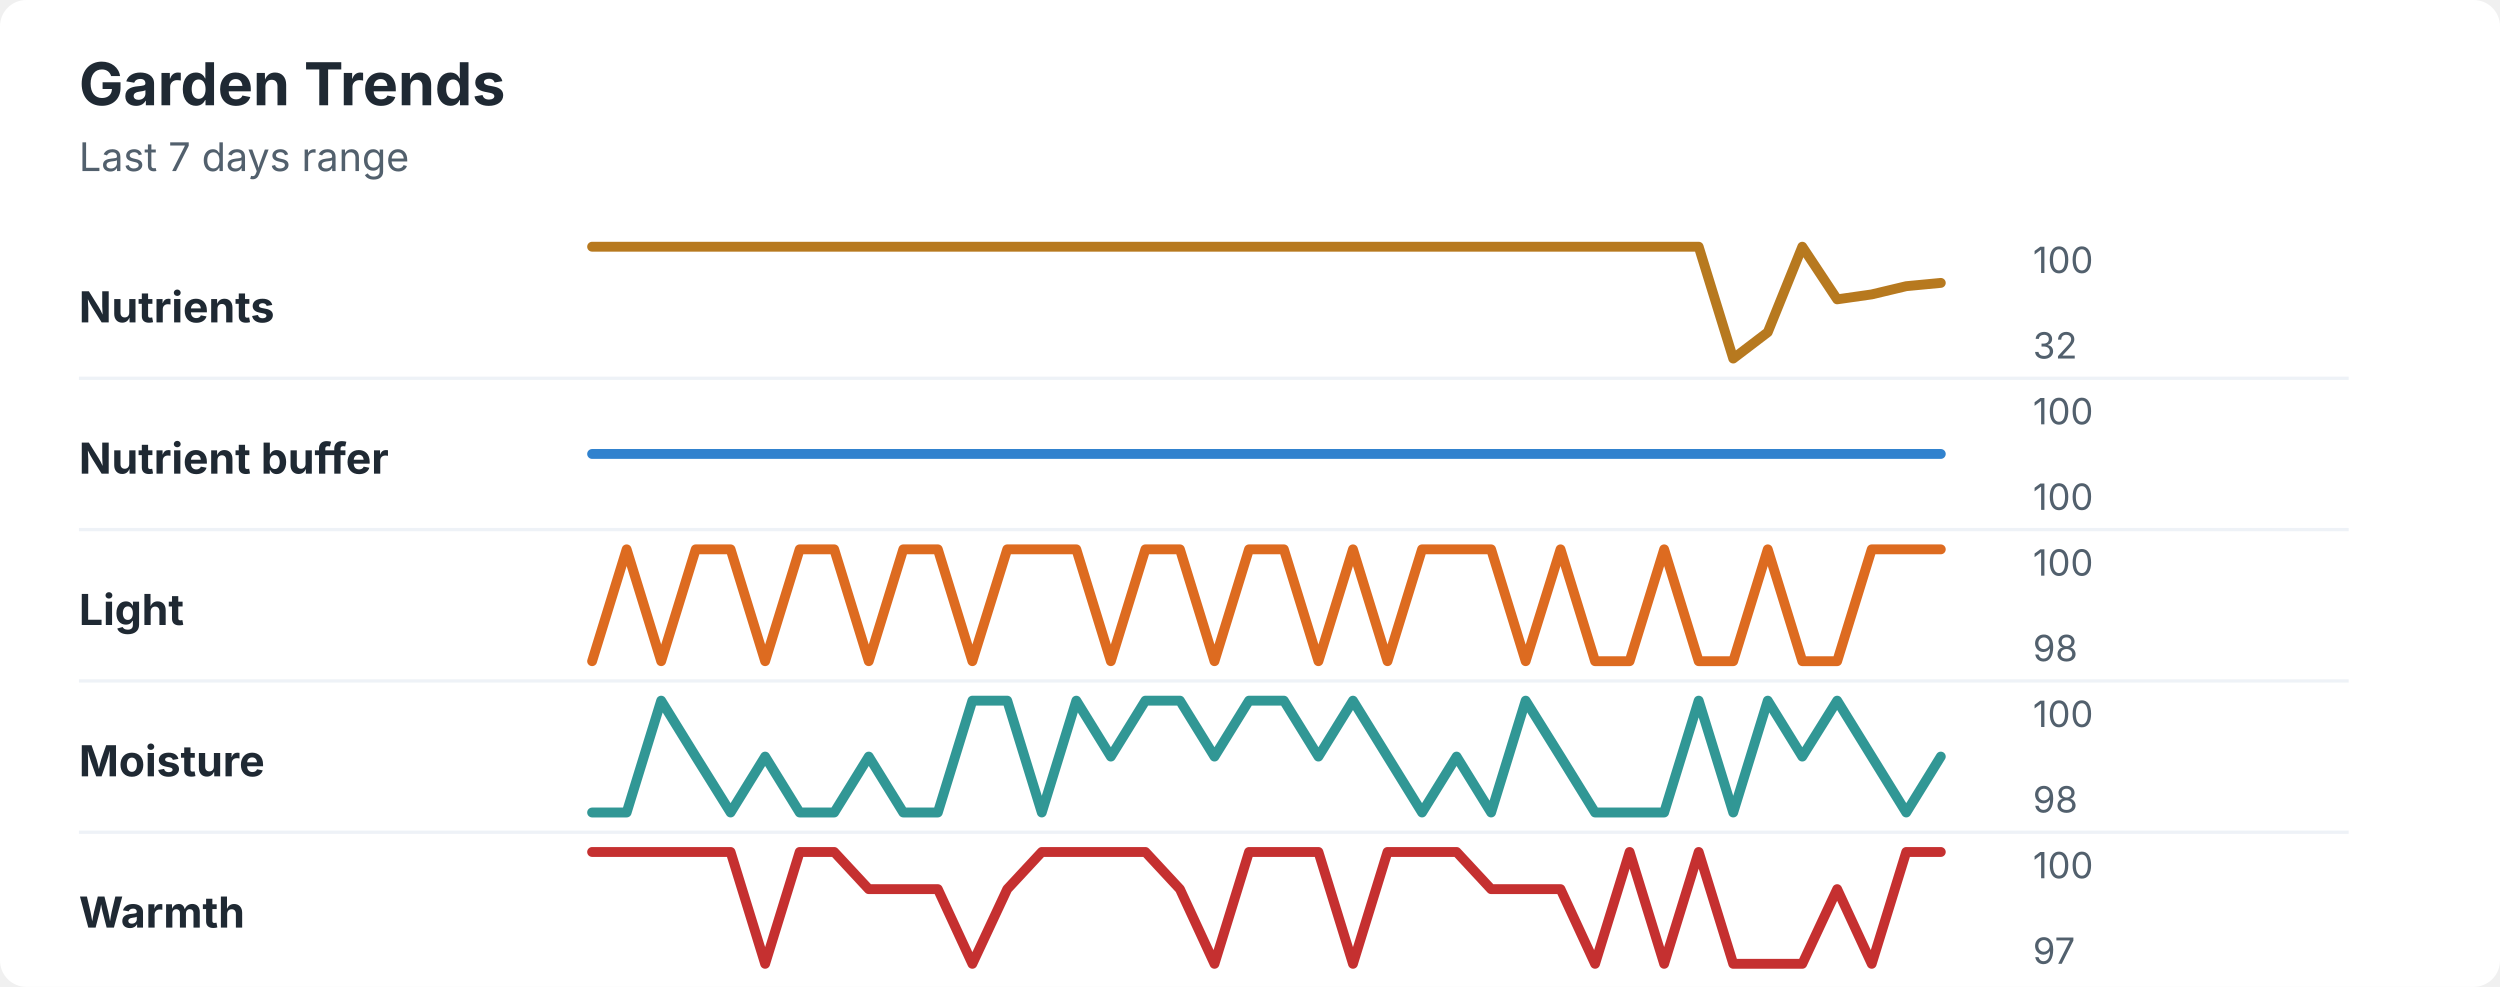
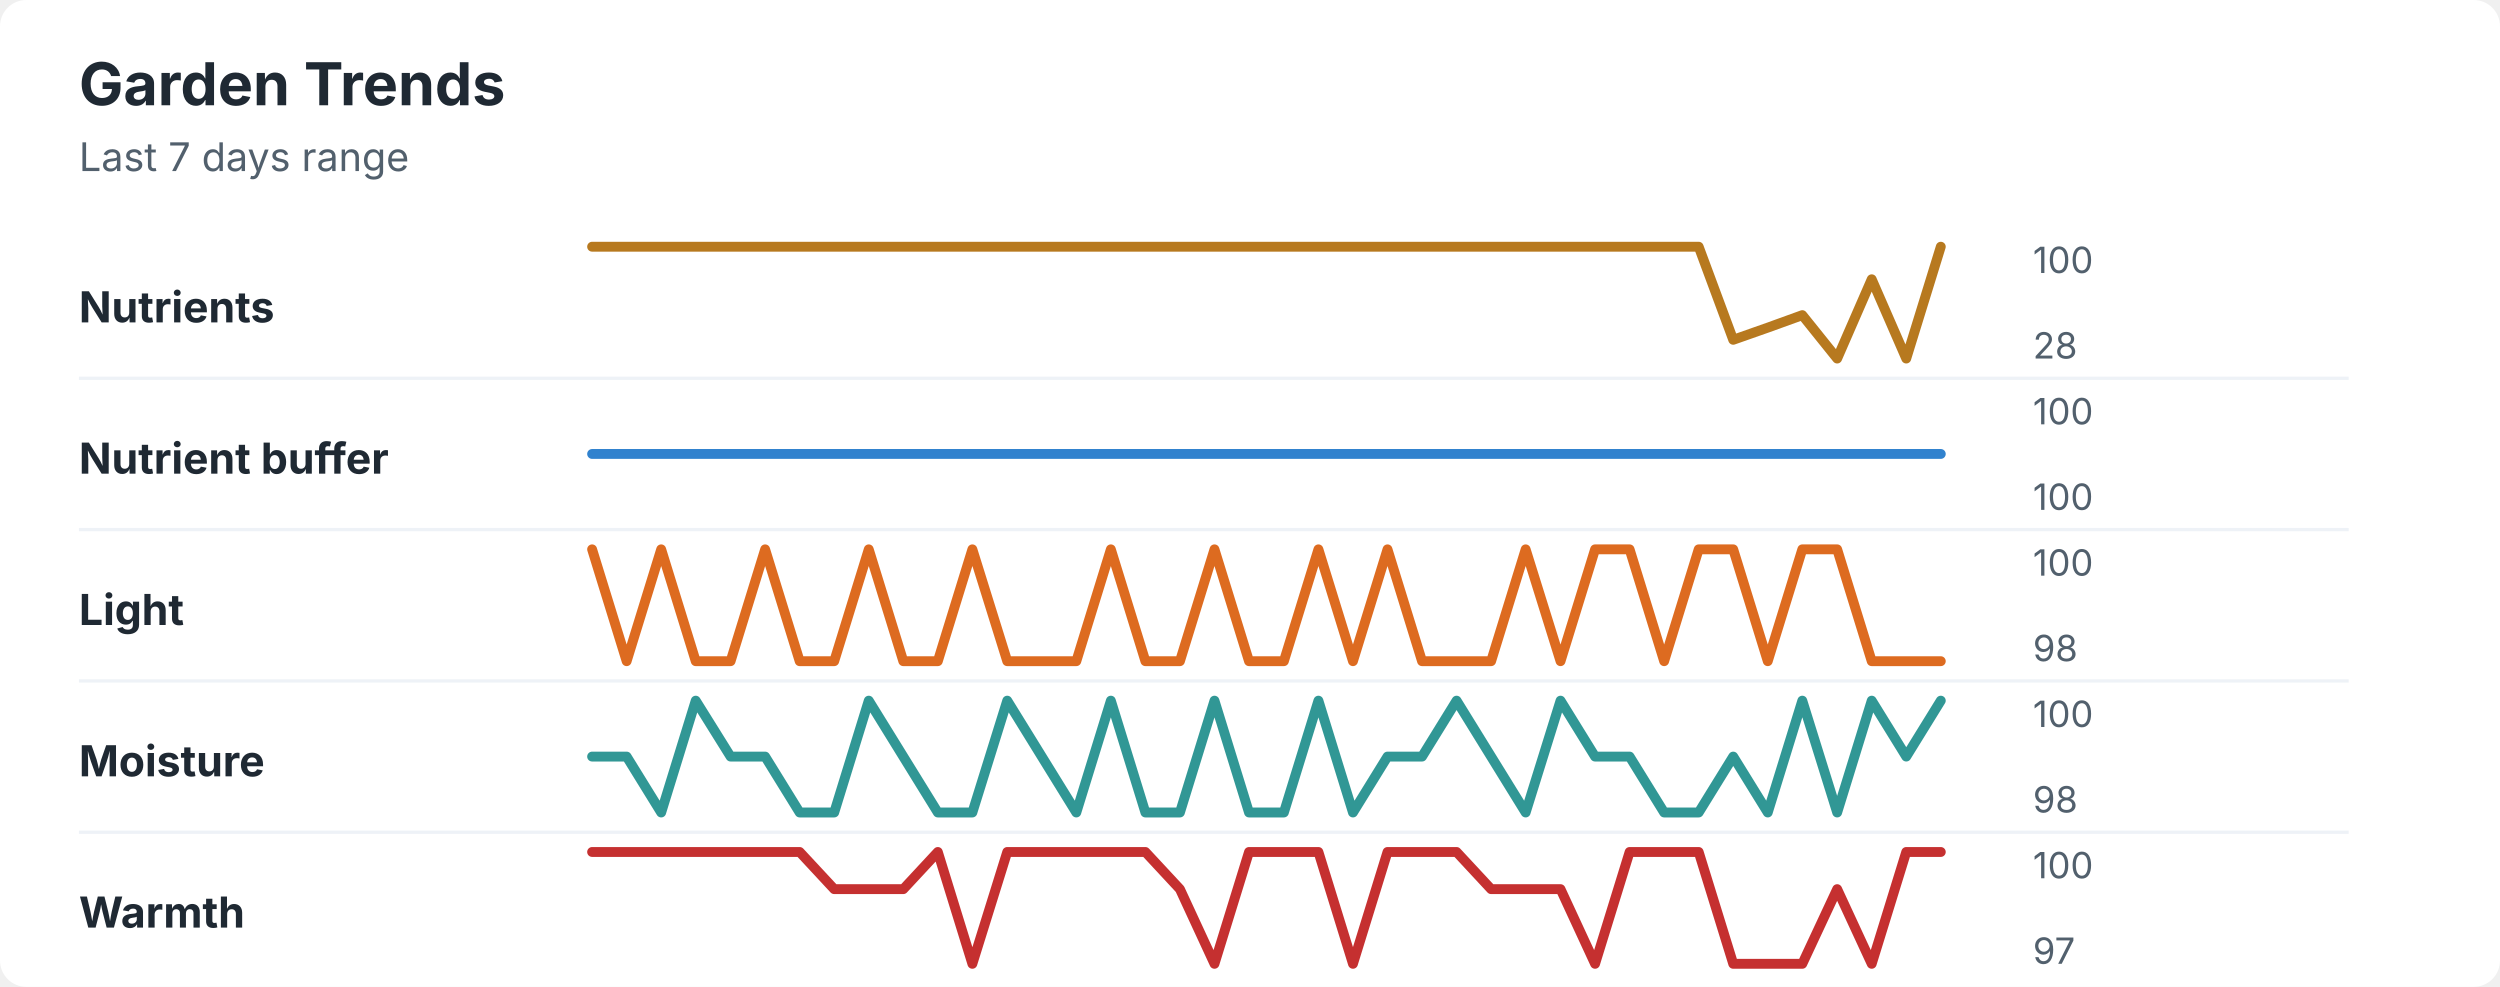
<svg xmlns="http://www.w3.org/2000/svg" width="760" height="300" viewBox="0 0 760 300" role="img" aria-labelledby="title desc">
  <rect width="760" height="300" rx="8" fill="#ffffff" />
  <style>
    text { font-family: -apple-system, BlinkMacSystemFont, "Segoe UI", sans-serif; }
    .title { font-size: 18px; font-weight: 700; fill: #1f2933; }
    .subtitle { font-size: 12px; fill: #52606d; }
    .label { font-size: 13px; font-weight: 650; fill: #1f2933; }
    .axis-value { font-size: 11px; fill: #52606d; }
    .separator { stroke: #eef2f7; stroke-width: 1; }
  </style>
  <text x="24" y="32" class="title">Garden Trends</text>
  <text x="24" y="52" class="subtitle">Last 7 days range</text>
  <text x="24" y="98" class="label">Nutrients</text>
-   <polyline points="180.0,75.0 190.5,75.0 201.0,75.0 211.5,75.0 222.1,75.0 232.6,75.0 243.1,75.0 253.6,75.0 264.1,75.0 274.6,75.0 285.1,75.0 295.6,75.0 306.2,75.0 316.7,75.0 327.2,75.0 337.7,75.0 348.2,75.0 358.7,75.0 369.2,75.0 379.7,75.0 390.3,75.0 400.8,75.0 411.3,75.0 421.8,75.0 432.3,75.0 442.8,75.0 453.3,75.0 463.8,75.0 474.4,75.0 484.9,75.0 495.4,75.0 505.9,75.0 516.4,75.0 526.9,109.0 537.4,101.0 547.9,75.0 558.5,91.0 569.0,89.5 579.5,87.0 590.0,86.0 " fill="none" stroke="#b7791f" stroke-width="3" stroke-linecap="round" stroke-linejoin="round" />
+   <polyline points="180.0,75.0 190.5,75.0 201.0,75.0 211.5,75.0 222.1,75.0 232.6,75.0 243.1,75.0 253.6,75.0 264.1,75.0 274.6,75.0 285.1,75.0 295.6,75.0 306.2,75.0 316.7,75.0 327.2,75.0 337.7,75.0 348.2,75.0 358.7,75.0 369.2,75.0 379.7,75.0 390.3,75.0 400.8,75.0 411.3,75.0 421.8,75.0 432.3,75.0 442.8,75.0 453.3,75.0 463.8,75.0 474.4,75.0 484.9,75.0 495.4,75.0 505.9,75.0 516.4,75.0 526.9,103.3 537.4,99.6 547.9,95.8 558.5,109.0 569.0,84.9 579.5,109.0 590.0,75.0 " fill="none" stroke="#b7791f" stroke-width="3" stroke-linecap="round" stroke-linejoin="round" />
  <text x="618" y="83" class="axis-value">100</text>
-   <text x="618" y="109" class="axis-value">32</text>
+   <text x="618" y="109" class="axis-value">28</text>
  <line x1="24" y1="115.0" x2="714" y2="115.0" class="separator" />
  <text x="24" y="144" class="label">Nutrient buffer</text>
  <polyline points="180.0,138.0 190.5,138.0 201.0,138.0 211.5,138.0 222.1,138.0 232.6,138.0 243.1,138.0 253.6,138.0 264.1,138.0 274.6,138.0 285.1,138.0 295.6,138.0 306.2,138.0 316.7,138.0 327.2,138.0 337.7,138.0 348.2,138.0 358.7,138.0 369.2,138.0 379.7,138.0 390.3,138.0 400.8,138.0 411.3,138.0 421.8,138.0 432.3,138.0 442.8,138.0 453.3,138.0 463.8,138.0 474.4,138.0 484.9,138.0 495.4,138.0 505.9,138.0 516.4,138.0 526.9,138.0 537.4,138.0 547.9,138.0 558.5,138.0 569.0,138.0 579.5,138.0 590.0,138.0 " fill="none" stroke="#3182ce" stroke-width="3" stroke-linecap="round" stroke-linejoin="round" />
  <text x="618" y="129" class="axis-value">100</text>
  <text x="618" y="155" class="axis-value">100</text>
  <line x1="24" y1="161.0" x2="714" y2="161.0" class="separator" />
  <text x="24" y="190" class="label">Light</text>
-   <polyline points="180.0,201.0 190.5,167.0 201.0,201.0 211.5,167.0 222.1,167.0 232.6,201.0 243.1,167.0 253.6,167.0 264.1,201.0 274.6,167.0 285.1,167.0 295.6,201.0 306.2,167.0 316.7,167.0 327.2,167.0 337.7,201.0 348.2,167.0 358.7,167.0 369.2,201.0 379.7,167.0 390.3,167.0 400.8,201.0 411.3,167.0 421.8,201.0 432.3,167.0 442.8,167.0 453.3,167.0 463.8,201.0 474.4,167.0 484.9,201.0 495.4,201.0 505.9,167.0 516.4,201.0 526.9,201.0 537.4,167.0 547.9,201.0 558.5,201.0 569.0,167.0 579.5,167.0 590.0,167.0 " fill="none" stroke="#dd6b20" stroke-width="3" stroke-linecap="round" stroke-linejoin="round" />
+   <polyline points="180.0,167.0 190.5,201.0 201.0,167.0 211.5,201.0 222.1,201.0 232.6,167.0 243.1,201.0 253.6,201.0 264.1,167.0 274.6,201.0 285.1,201.0 295.6,167.0 306.2,201.0 316.7,201.0 327.2,201.0 337.7,167.0 348.2,201.0 358.7,201.0 369.2,167.0 379.7,201.0 390.3,201.0 400.8,167.0 411.3,201.0 421.8,167.0 432.3,201.0 442.8,201.0 453.3,201.0 463.8,167.0 474.4,201.0 484.9,167.0 495.4,167.0 505.9,201.0 516.4,167.0 526.9,167.0 537.4,201.0 547.9,167.0 558.5,167.0 569.0,201.0 579.5,201.0 590.0,201.0 " fill="none" stroke="#dd6b20" stroke-width="3" stroke-linecap="round" stroke-linejoin="round" />
  <text x="618" y="175" class="axis-value">100</text>
  <text x="618" y="201" class="axis-value">98</text>
  <line x1="24" y1="207.0" x2="714" y2="207.0" class="separator" />
  <text x="24" y="236" class="label">Moisture</text>
-   <polyline points="180.0,247.0 190.5,247.0 201.0,213.0 211.5,230.0 222.1,247.0 232.6,230.0 243.1,247.0 253.6,247.0 264.1,230.0 274.6,247.0 285.1,247.0 295.6,213.0 306.2,213.0 316.7,247.0 327.2,213.0 337.7,230.0 348.2,213.0 358.7,213.0 369.2,230.0 379.7,213.0 390.3,213.0 400.8,230.0 411.3,213.0 421.8,230.0 432.3,247.0 442.8,230.0 453.3,247.0 463.8,213.0 474.4,230.0 484.9,247.0 495.4,247.0 505.9,247.0 516.4,213.0 526.9,247.0 537.4,213.0 547.9,230.0 558.5,213.0 569.0,230.0 579.5,247.0 590.0,230.0 " fill="none" stroke="#319795" stroke-width="3" stroke-linecap="round" stroke-linejoin="round" />
+   <polyline points="180.0,230.0 190.5,230.0 201.0,247.0 211.5,213.0 222.1,230.0 232.6,230.0 243.1,247.0 253.6,247.0 264.1,213.0 274.6,230.0 285.1,247.0 295.6,247.0 306.2,213.0 316.7,230.0 327.2,247.0 337.7,213.0 348.2,247.0 358.7,247.0 369.2,213.0 379.7,247.0 390.3,247.0 400.8,213.0 411.3,247.0 421.8,230.0 432.3,230.0 442.8,213.0 453.3,230.0 463.8,247.0 474.4,213.0 484.9,230.0 495.4,230.0 505.9,247.0 516.4,247.0 526.9,230.0 537.4,247.0 547.9,213.0 558.5,247.0 569.0,213.0 579.5,230.0 590.0,213.0 " fill="none" stroke="#319795" stroke-width="3" stroke-linecap="round" stroke-linejoin="round" />
  <text x="618" y="221" class="axis-value">100</text>
  <text x="618" y="247" class="axis-value">98</text>
  <line x1="24" y1="253.0" x2="714" y2="253.0" class="separator" />
  <text x="24" y="282" class="label">Warmth</text>
-   <polyline points="180.0,259.0 190.5,259.0 201.0,259.0 211.5,259.0 222.1,259.0 232.6,293.0 243.1,259.0 253.6,259.0 264.1,270.3 274.6,270.3 285.1,270.3 295.6,293.0 306.2,270.3 316.7,259.0 327.2,259.0 337.7,259.0 348.2,259.0 358.7,270.3 369.2,293.0 379.7,259.0 390.3,259.0 400.8,259.0 411.3,293.0 421.8,259.0 432.3,259.0 442.8,259.0 453.3,270.3 463.8,270.3 474.4,270.3 484.9,293.0 495.4,259.0 505.9,293.0 516.4,259.0 526.9,293.0 537.4,293.0 547.9,293.0 558.5,270.3 569.0,293.0 579.5,259.0 590.0,259.0 " fill="none" stroke="#c53030" stroke-width="3" stroke-linecap="round" stroke-linejoin="round" />
+   <polyline points="180.0,259.0 190.5,259.0 201.0,259.0 211.5,259.0 222.1,259.0 232.6,259.0 243.1,259.0 253.6,270.3 264.1,270.3 274.6,270.3 285.1,259.0 295.6,293.0 306.2,259.0 316.7,259.0 327.2,259.0 337.7,259.0 348.2,259.0 358.7,270.3 369.2,293.0 379.7,259.0 390.3,259.0 400.8,259.0 411.3,293.0 421.8,259.0 432.3,259.0 442.8,259.0 453.3,270.3 463.8,270.3 474.4,270.3 484.9,293.0 495.4,259.0 505.9,259.0 516.4,259.0 526.9,293.0 537.4,293.0 547.9,293.0 558.5,270.3 569.0,293.0 579.5,259.0 590.0,259.0 " fill="none" stroke="#c53030" stroke-width="3" stroke-linecap="round" stroke-linejoin="round" />
  <text x="618" y="267" class="axis-value">100</text>
  <text x="618" y="293" class="axis-value">97</text>
</svg>
